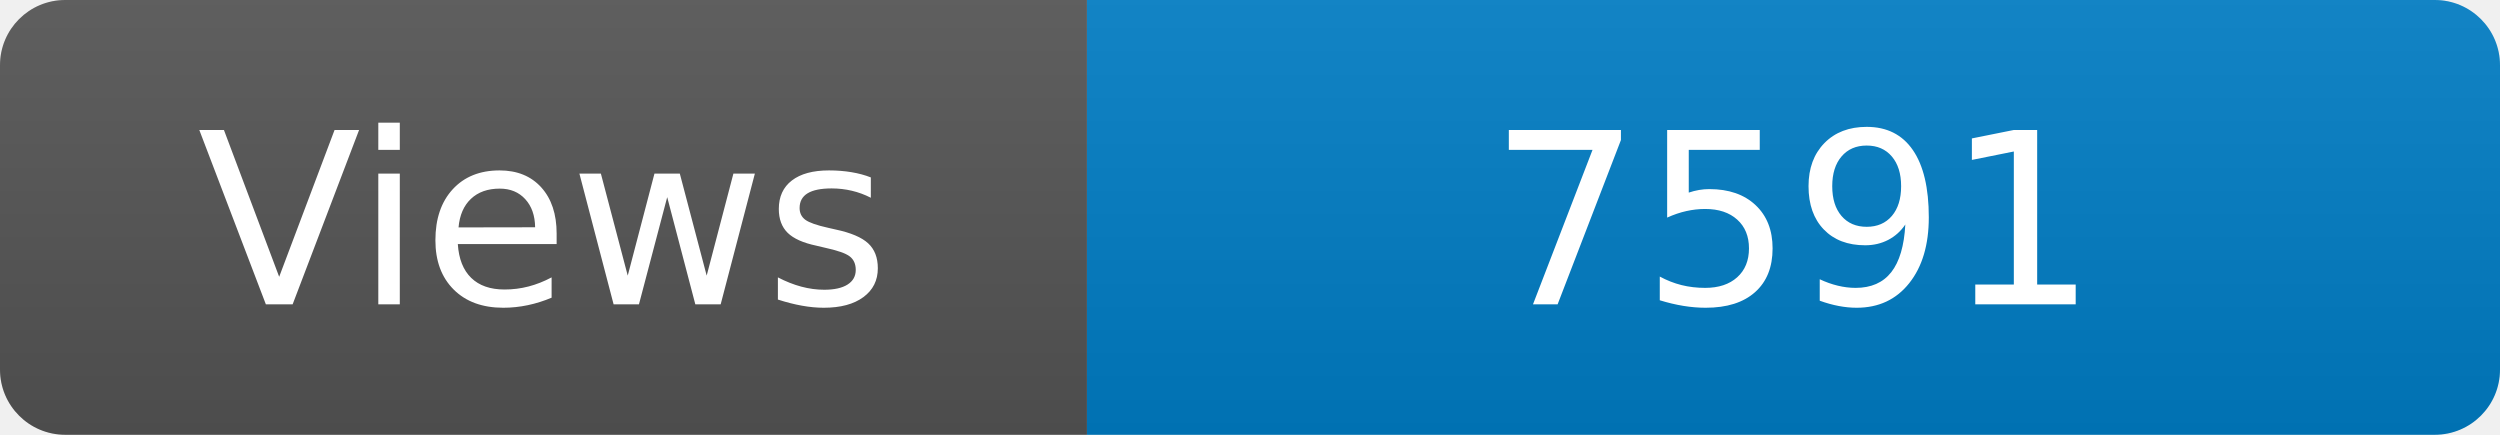
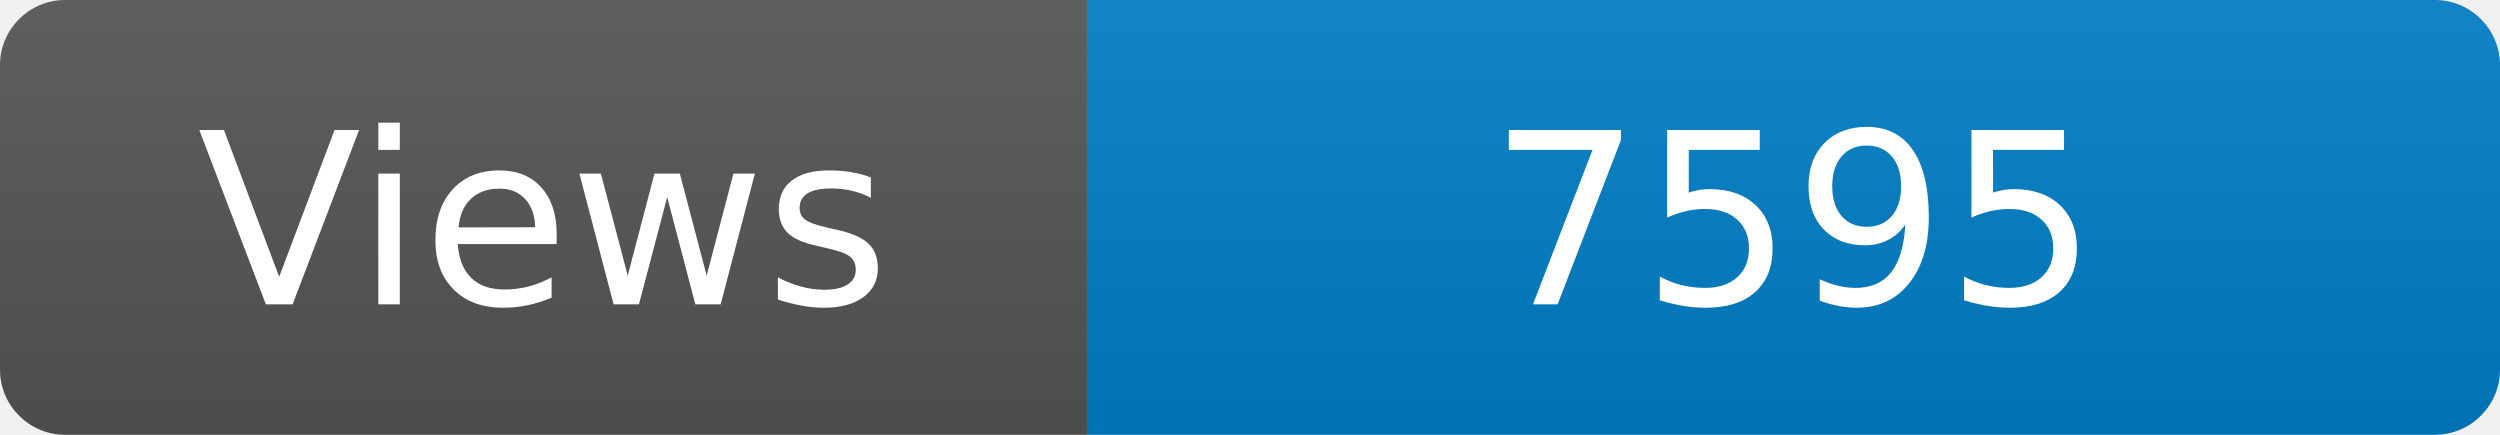
<svg xmlns="http://www.w3.org/2000/svg" width="115" height="20" role="img" aria-label="Maintained?: yes">
  <linearGradient id="s" x2="0" y2="100%">
    <stop offset="0" stop-color="#bbb" stop-opacity=".1" />
    <stop offset="1" stop-opacity=".1" />
  </linearGradient>
  <clipPath id="r">
    <rect width="115" height="20" rx="3" fill="#fff" />
  </clipPath>
  <g clip-path="url(#r)">
    <rect width="50" height="20" fill="#555" />
    <rect x="50" width="160" height="20" fill="#007ec6" />
    <rect width="115" height="20" fill="url(#s)" />
  </g>
  <g fill="#fff" text-anchor="middle" font-family="Verdana,Geneva,DejaVu Sans,sans-serif" font-size="110">
    <text x="250" y="140" transform="scale(.1)" fill="#fff">Views</text>
-     <text x="825" y="140" transform="scale(.1)" fill="#fff">7591</text>
+     <text x="825" y="140" transform="scale(.1)" fill="#fff">7595</text>
  </g>
</svg>
